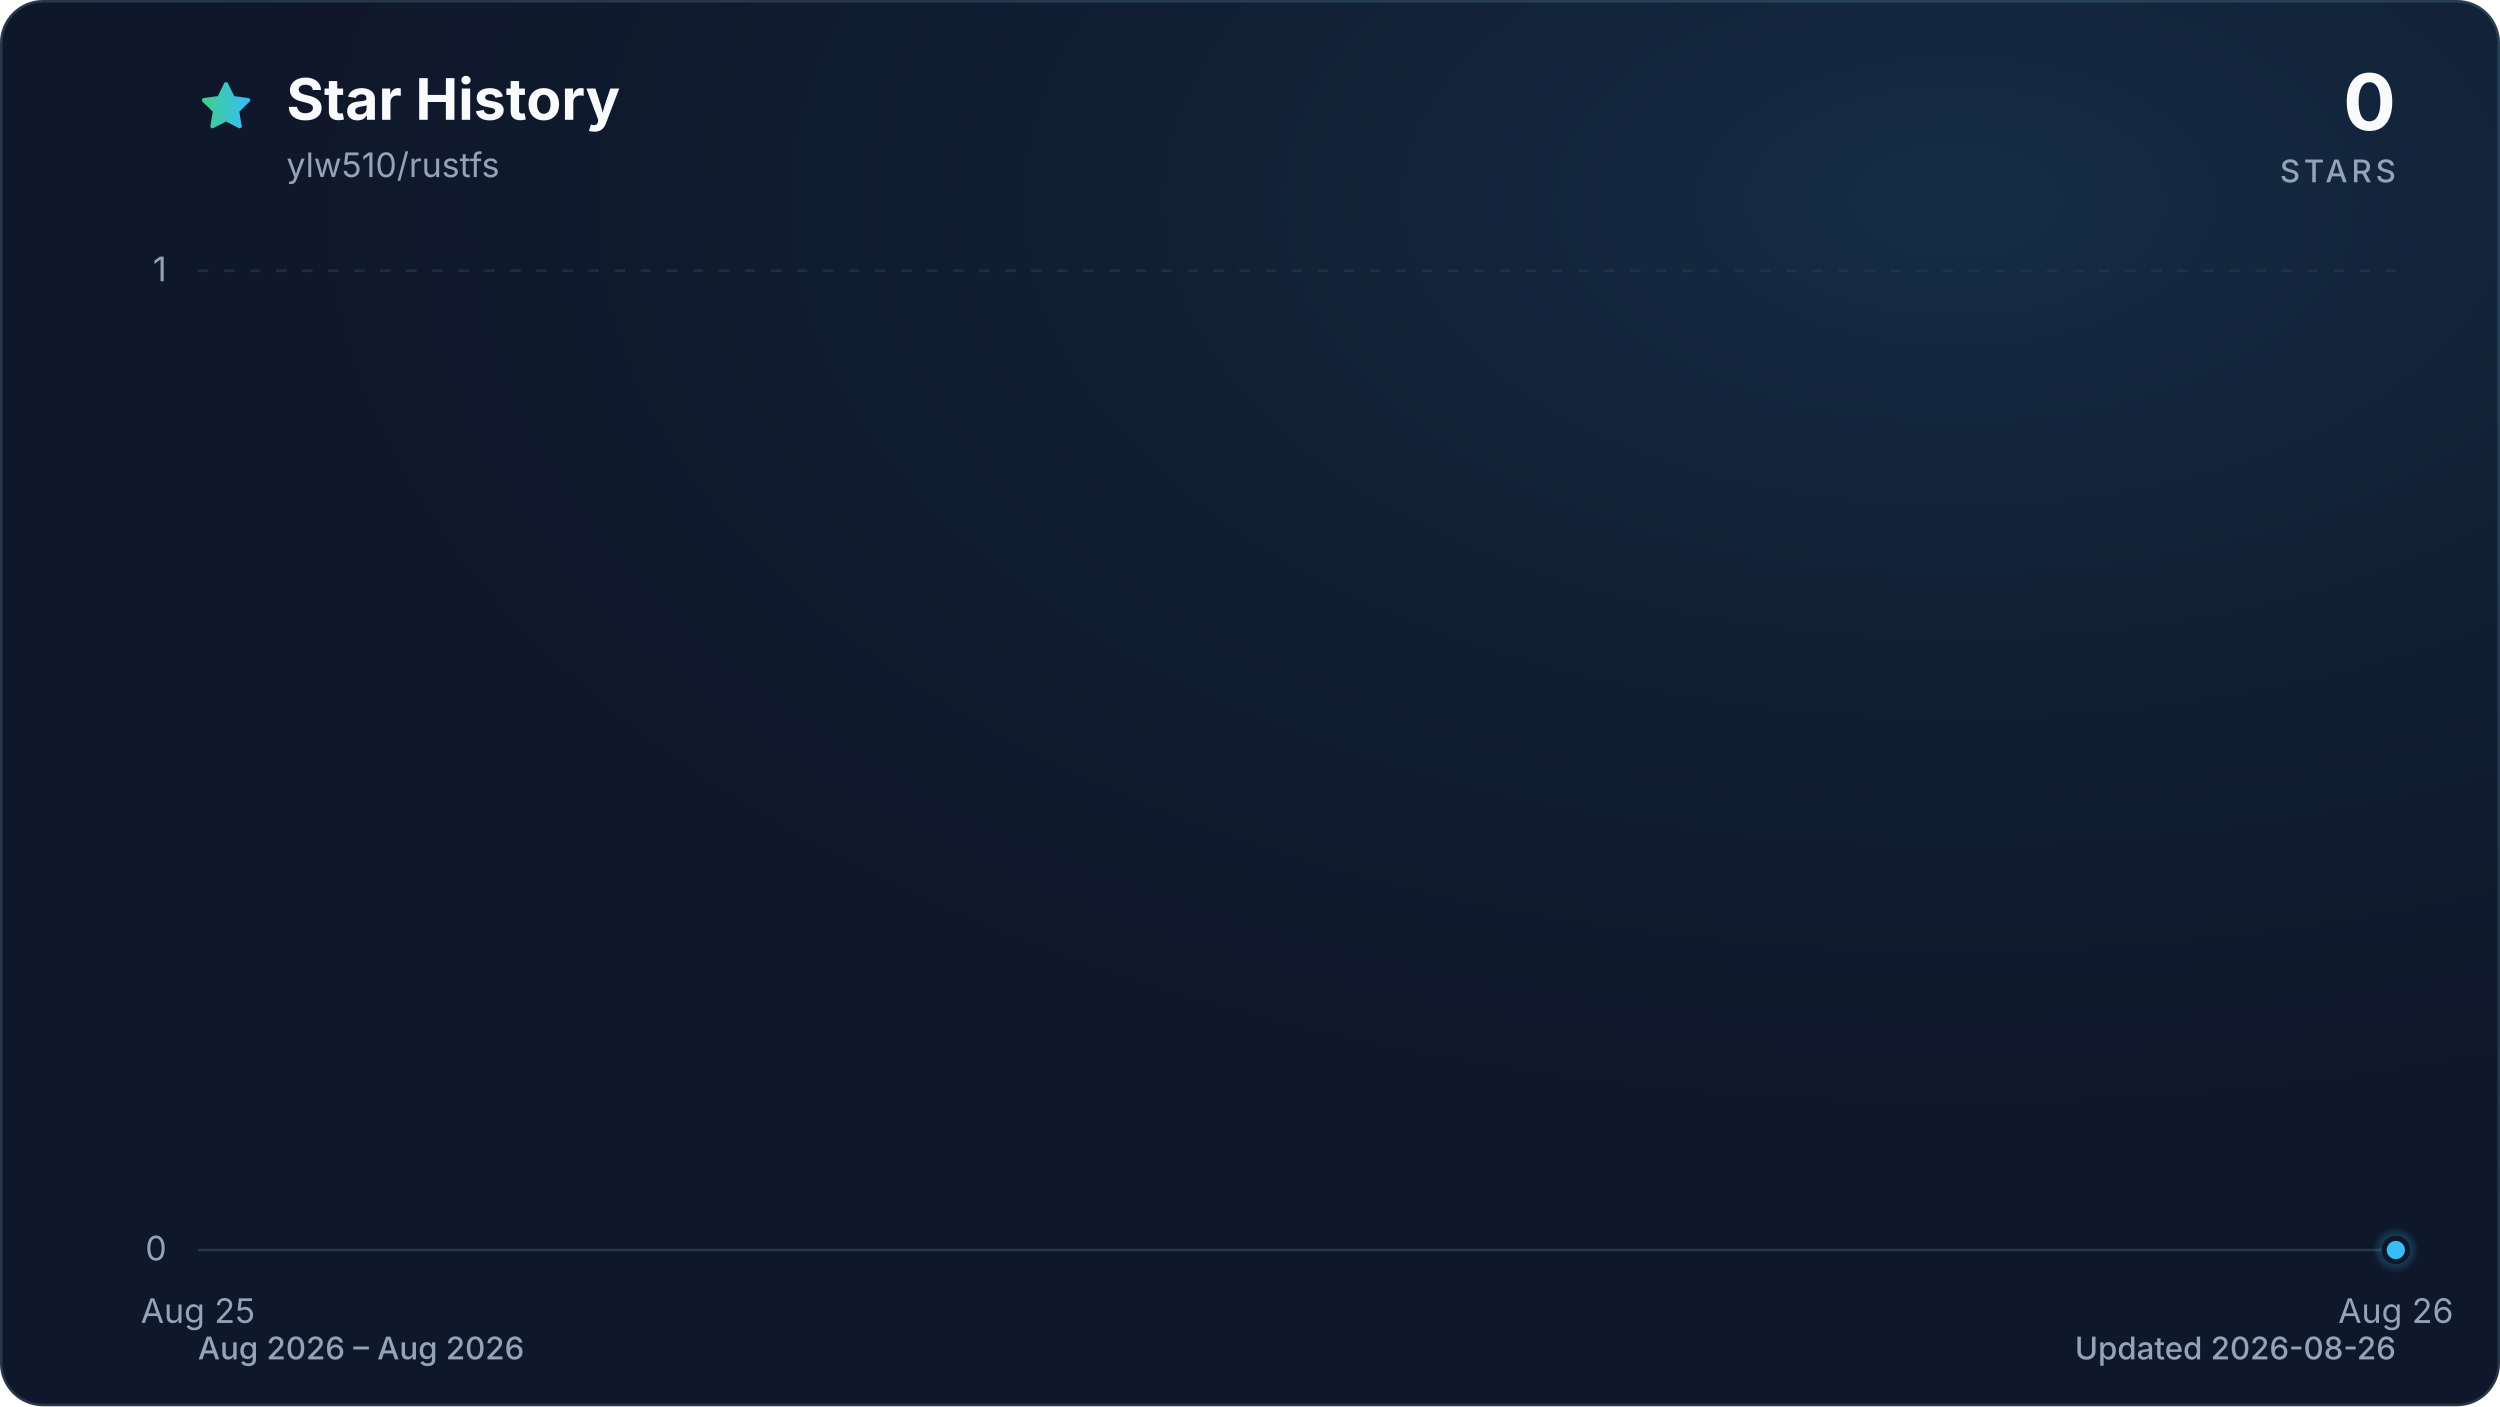
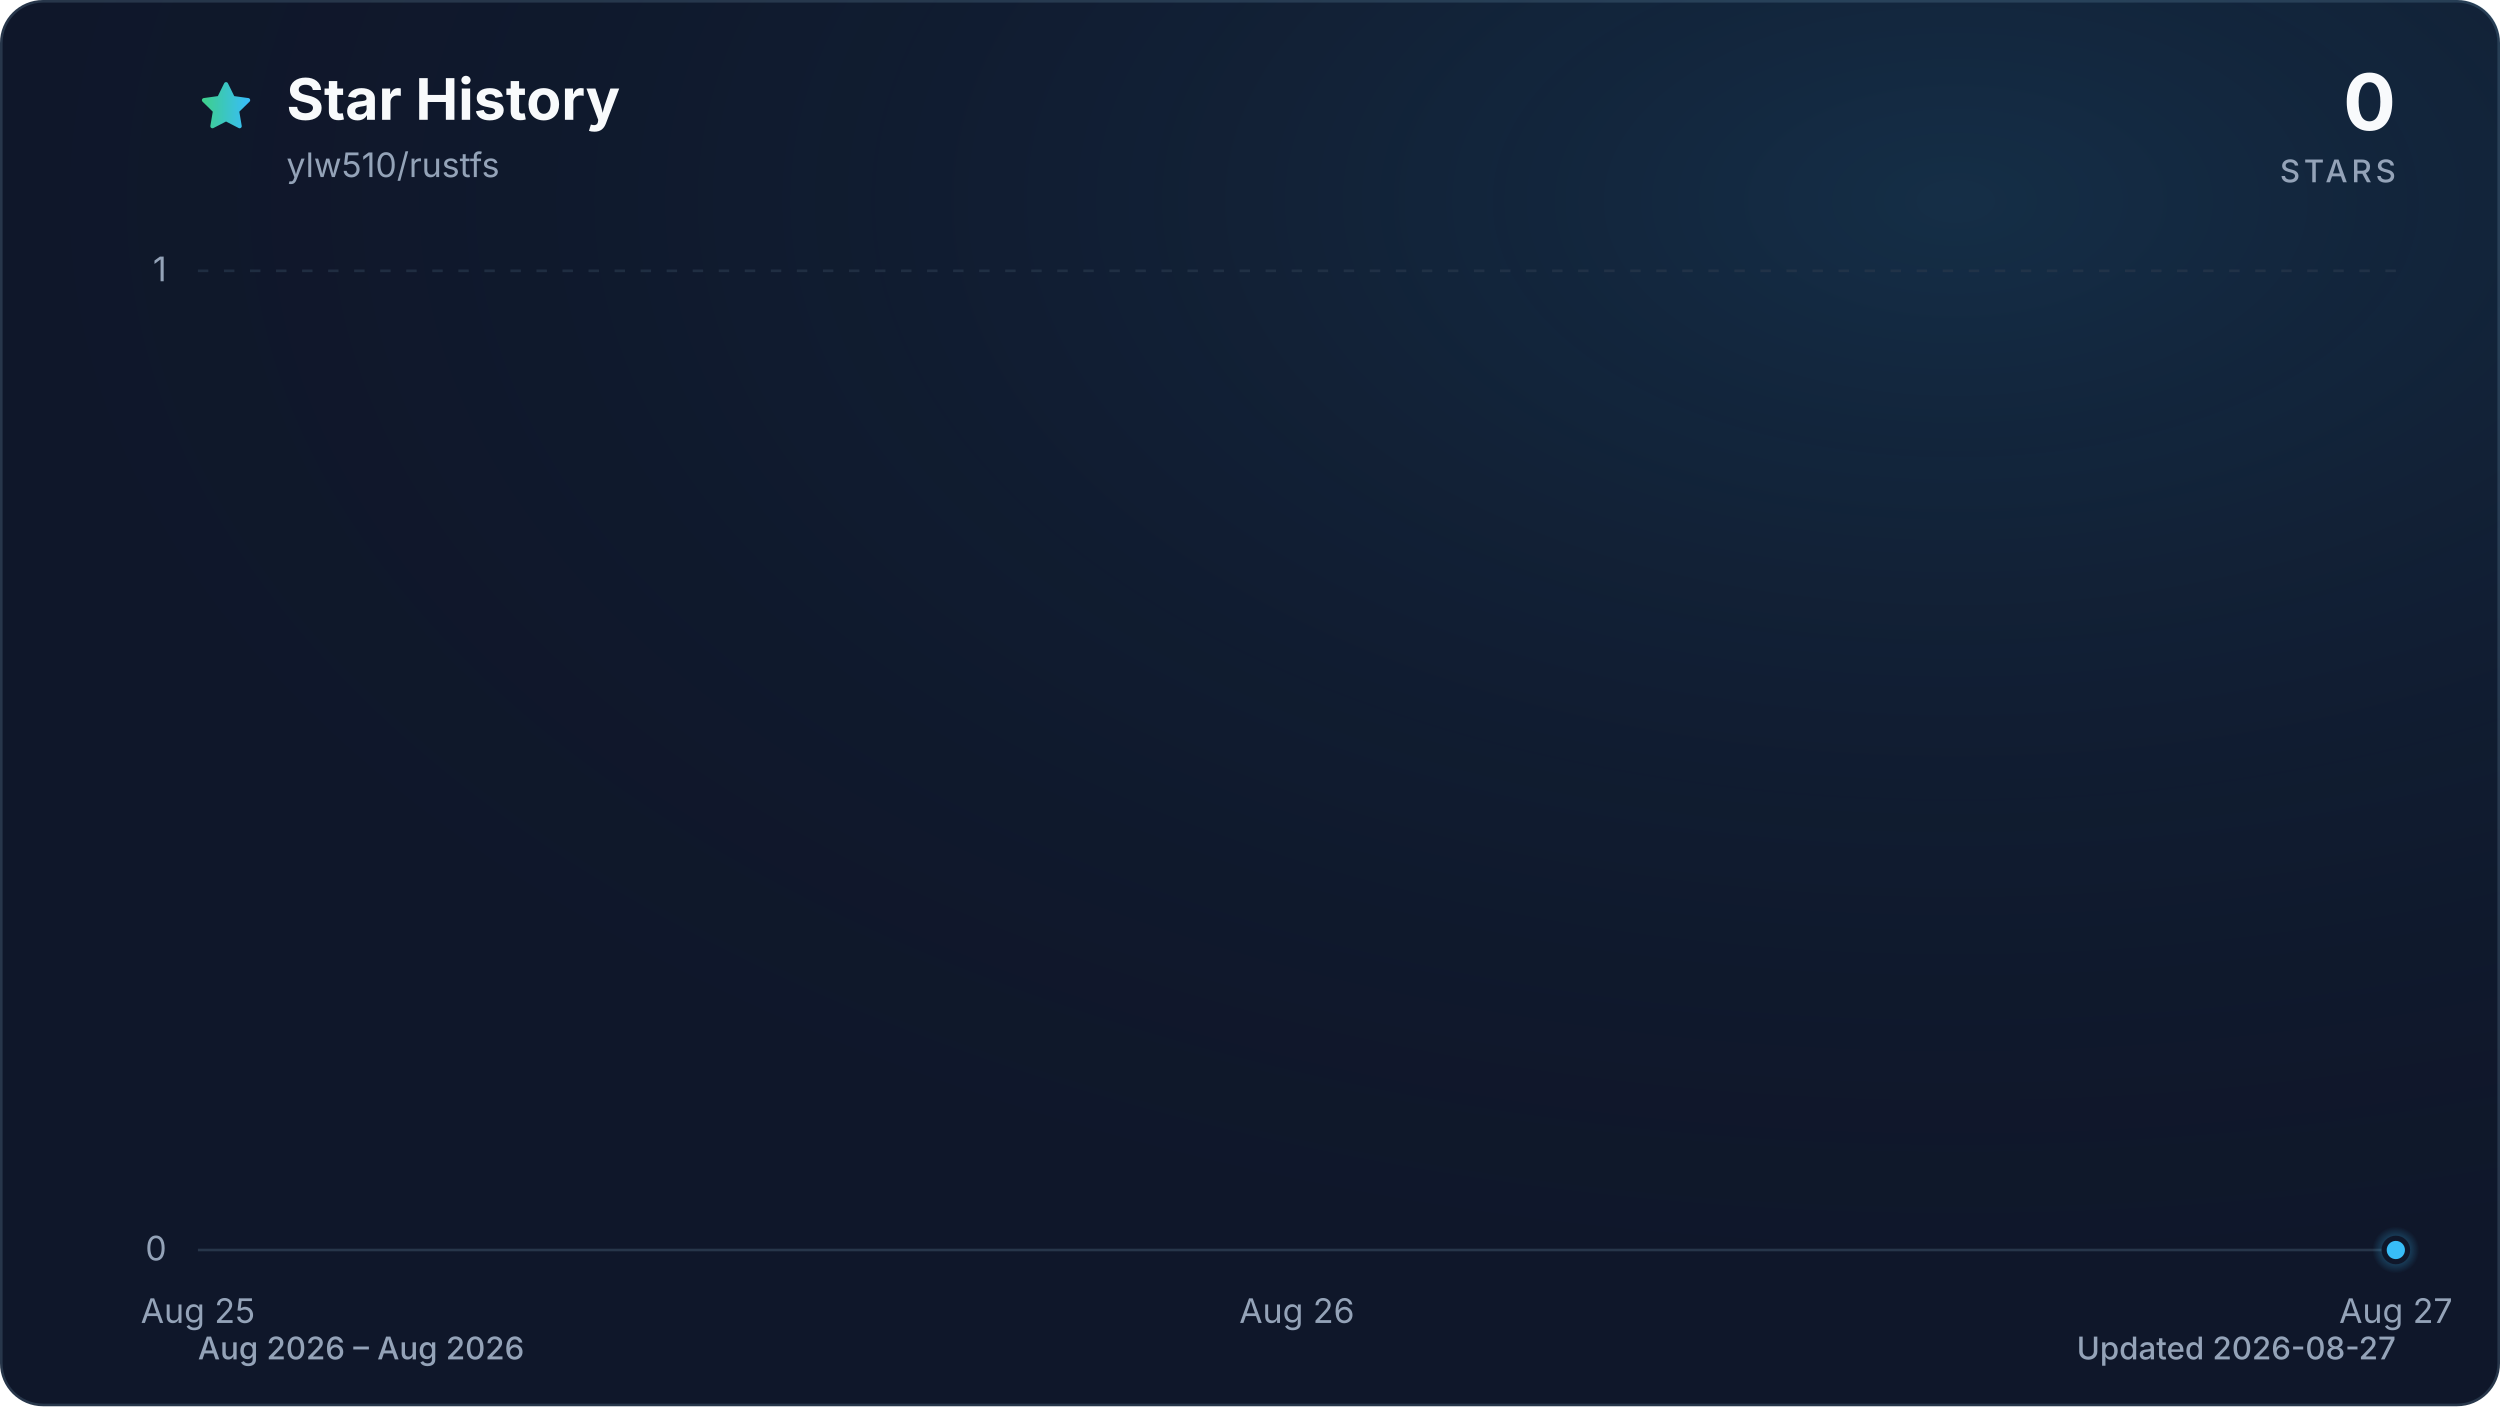
<svg xmlns="http://www.w3.org/2000/svg" viewBox="0 0 960 540" role="img" aria-labelledby="title description" data-style="gradient" data-variant="glow" data-animated="true">
  <defs>
    <linearGradient id="trend" x1="0" y1="0" x2="1" y2="0">
      <stop offset="0%" stop-color="#3ecf8e" />
      <stop offset="100%" stop-color="#38bdf8" />
    </linearGradient>
    <linearGradient id="area" x1="0" y1="0" x2="0" y2="1">
      <stop offset="0%" stop-color="#3ecf8e" stop-opacity="0.30" />
      <stop offset="55%" stop-color="#38bdf8" stop-opacity="0.10" />
      <stop offset="100%" stop-color="#38bdf8" stop-opacity="0.01" />
    </linearGradient>
    <radialGradient id="marker-halo" cx="50%" cy="50%" r="50%">
      <stop offset="0%" stop-color="#38bdf8" stop-opacity="0.55" />
      <stop offset="100%" stop-color="#38bdf8" stop-opacity="0" />
    </radialGradient>
    <radialGradient id="surface-glow" cx="78%" cy="14%" r="80%">
      <stop offset="0%" stop-color="#38bdf8" stop-opacity="0.14" />
      <stop offset="100%" stop-color="#0f172a" stop-opacity="0" />
    </radialGradient>
    <filter id="trend-glow" x="-20%" y="-20%" width="140%" height="140%">
      <feGaussianBlur stdDeviation="7" />
    </filter>
  </defs>
  <style>
.trend-enter{transform-box:fill-box;transform-origin:center;animation:trend-enter 520ms cubic-bezier(0.16,1,0.3,1)}
.marker-enter{transform-box:fill-box;transform-origin:center;animation:marker-enter 320ms cubic-bezier(0.16,1,0.3,1) 200ms both}
.marker-pulse{transform-box:fill-box;transform-origin:center;animation:marker-pulse 2.6s ease-out infinite}
@keyframes trend-enter{from{opacity:.35;transform:translateY(10px)}to{opacity:1;transform:translateY(0)}}
@keyframes marker-enter{from{opacity:0;transform:scale(.4)}to{opacity:1;transform:scale(1)}}
@keyframes marker-pulse{0%{opacity:.5;transform:scale(.7)}70%,100%{opacity:0;transform:scale(2.1)}}
@media (prefers-reduced-motion:reduce){.trend-enter,.marker-enter,.marker-pulse{animation:none!important}}
@media (prefers-reduced-motion:reduce){.marker-pulse{opacity:0}}
</style>
  <rect x="0.5" y="0.5" width="959" height="539" fill="#0f172a" stroke="#27364a" stroke-width="1" rx="16" />
  <rect width="960" height="540" fill="url(#surface-glow)" rx="16" />
  <path d="M12 2.6l2.9 5.9 6.5.9-4.7 4.6 1.1 6.5-5.8-3-5.8 3 1.1-6.5-4.7-4.6 6.5-.9L12 2.6Z" transform="translate(76 30) scale(.9)" fill="url(#trend)" stroke="url(#trend)" stroke-width="1.8" stroke-linejoin="round" aria-hidden="true" />
  <text x="110" y="46" fill="#f8fafc" font-family="ui-sans-serif, system-ui, -apple-system, BlinkMacSystemFont, 'Segoe UI', sans-serif" font-size="22" font-weight="700">Star History</text>
  <text x="110" y="68" fill="#94a3b8" font-family="ui-sans-serif, system-ui, -apple-system, BlinkMacSystemFont, 'Segoe UI', sans-serif" font-size="13">ylw510/rustfs</text>
  <text x="920" y="50" fill="#f8fafc" font-family="ui-sans-serif, system-ui, -apple-system, BlinkMacSystemFont, 'Segoe UI', sans-serif" font-size="30" font-weight="700" text-anchor="end">0</text>
  <text x="920" y="70" fill="#94a3b8" font-family="ui-sans-serif, system-ui, -apple-system, BlinkMacSystemFont, 'Segoe UI', sans-serif" font-size="12" font-weight="500" letter-spacing="1.5" text-anchor="end">STARS</text>
  <line x1="76" y1="480.0" x2="920" y2="480.0" stroke="#27364a" stroke-width="1" stroke-dasharray="0" opacity="1" />
  <text x="64" y="484.0" fill="#94a3b8" font-family="ui-sans-serif, system-ui, -apple-system, BlinkMacSystemFont, 'Segoe UI', sans-serif" font-size="13" text-anchor="end">0</text>
  <line x1="76" y1="104.0" x2="920" y2="104.0" stroke="#27364a" stroke-width="1" stroke-dasharray="4 6" opacity="0.7" />
  <text x="64" y="108.0" fill="#94a3b8" font-family="ui-sans-serif, system-ui, -apple-system, BlinkMacSystemFont, 'Segoe UI', sans-serif" font-size="13" text-anchor="end">1</text>
  <text x="76.0" y="508" fill="#94a3b8" font-family="ui-sans-serif, system-ui, -apple-system, BlinkMacSystemFont, 'Segoe UI', sans-serif" font-size="13" text-anchor="middle">Aug 25</text>
-   <text x="920.0" y="508" fill="#94a3b8" font-family="ui-sans-serif, system-ui, -apple-system, BlinkMacSystemFont, 'Segoe UI', sans-serif" font-size="13" text-anchor="middle">Aug 26</text>
+   <text x="498.0" y="508" fill="#94a3b8" font-family="ui-sans-serif, system-ui, -apple-system, BlinkMacSystemFont, 'Segoe UI', sans-serif" font-size="13" text-anchor="middle">Aug 26</text>
+   <text x="920.0" y="508" fill="#94a3b8" font-family="ui-sans-serif, system-ui, -apple-system, BlinkMacSystemFont, 'Segoe UI', sans-serif" font-size="13" text-anchor="middle">Aug 27</text>
  <g class="trend-enter">
-     <path d="M 76.0 480.0 L 920.0 480.0 L 920.0 480.0 L 76.0 480.0 Z" fill="url(#area)" />
-     <path d="M 76.0 480.0 L 920.0 480.0" fill="none" stroke="url(#trend)" stroke-width="12" stroke-linecap="round" stroke-linejoin="round" opacity="0.16" filter="url(#trend-glow)" />
-     <path d="M 76.0 480.0 L 920.0 480.0" fill="none" stroke="url(#trend)" stroke-width="3" stroke-linecap="round" stroke-linejoin="round" />
+     <path d="M 76.0 480.0 C 216.7 480.0, 357.3 480.0, 498.0 480.0 C 638.7 480.0, 779.3 480.0, 920.0 480.0 L 920.0 480.0 L 76.0 480.0 Z" fill="url(#area)" />
+     <path d="M 76.0 480.0 C 216.7 480.0, 357.3 480.0, 498.0 480.0 C 638.7 480.0, 779.3 480.0, 920.0 480.0" fill="none" stroke="url(#trend)" stroke-width="12" stroke-linecap="round" stroke-linejoin="round" opacity="0.16" filter="url(#trend-glow)" />
+     <path d="M 76.0 480.0 C 216.7 480.0, 357.3 480.0, 498.0 480.0 C 638.7 480.0, 779.3 480.0, 920.0 480.0" fill="none" stroke="url(#trend)" stroke-width="3" stroke-linecap="round" stroke-linejoin="round" />
  </g>
  <g class="marker-enter">
    <circle class="marker-pulse" cx="920.0" cy="480.0" r="9" fill="url(#marker-halo)" />
    <circle cx="920.0" cy="480.0" r="4.5" fill="#38bdf8" stroke="#0f172a" stroke-width="2" />
  </g>
  <text x="76" y="522" fill="#94a3b8" font-family="ui-sans-serif, system-ui, -apple-system, BlinkMacSystemFont, 'Segoe UI', sans-serif" font-size="12" font-weight="500">Aug 2026 – Aug 2026</text>
-   <text x="920" y="522" fill="#94a3b8" font-family="ui-sans-serif, system-ui, -apple-system, BlinkMacSystemFont, 'Segoe UI', sans-serif" font-size="12" font-weight="500" text-anchor="end">Updated 2026-08-26</text>
+   <text x="920" y="522" fill="#94a3b8" font-family="ui-sans-serif, system-ui, -apple-system, BlinkMacSystemFont, 'Segoe UI', sans-serif" font-size="12" font-weight="500" text-anchor="end">Updated 2026-08-27</text>
</svg>
